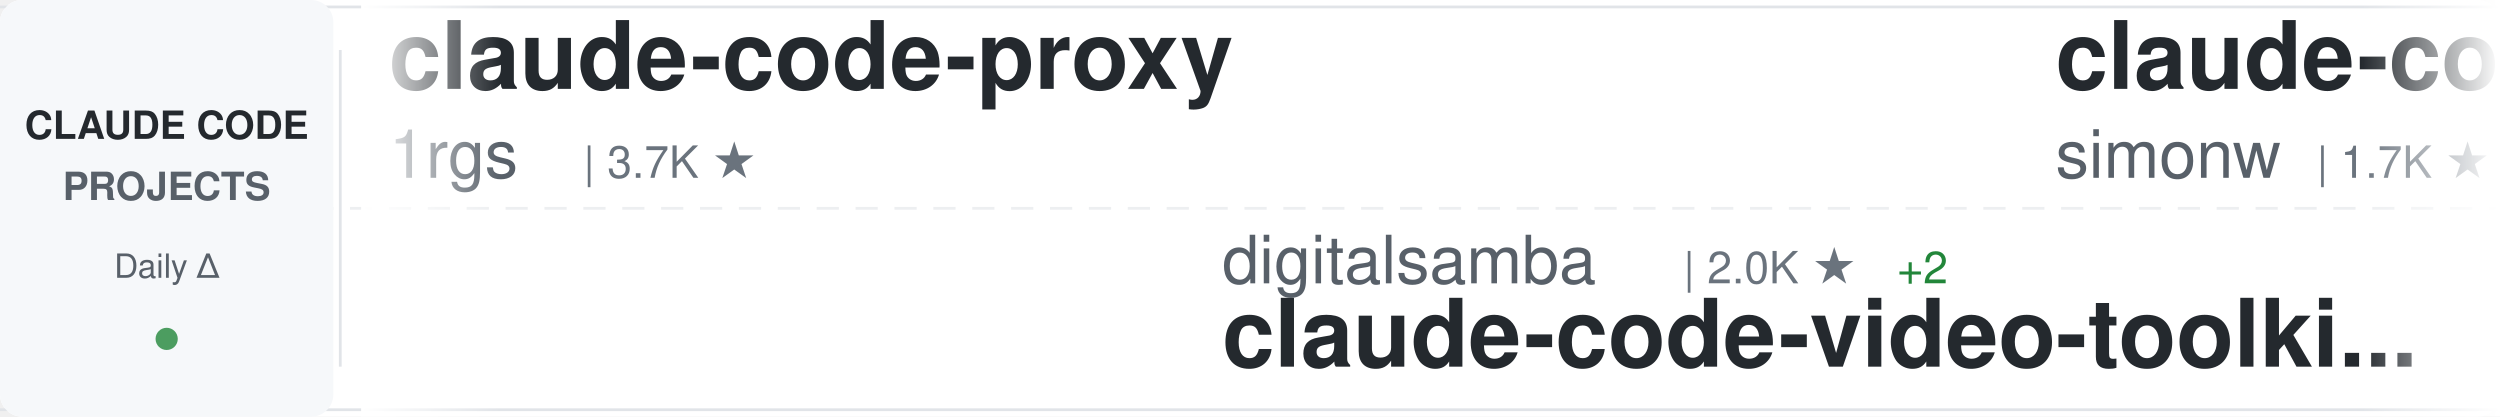
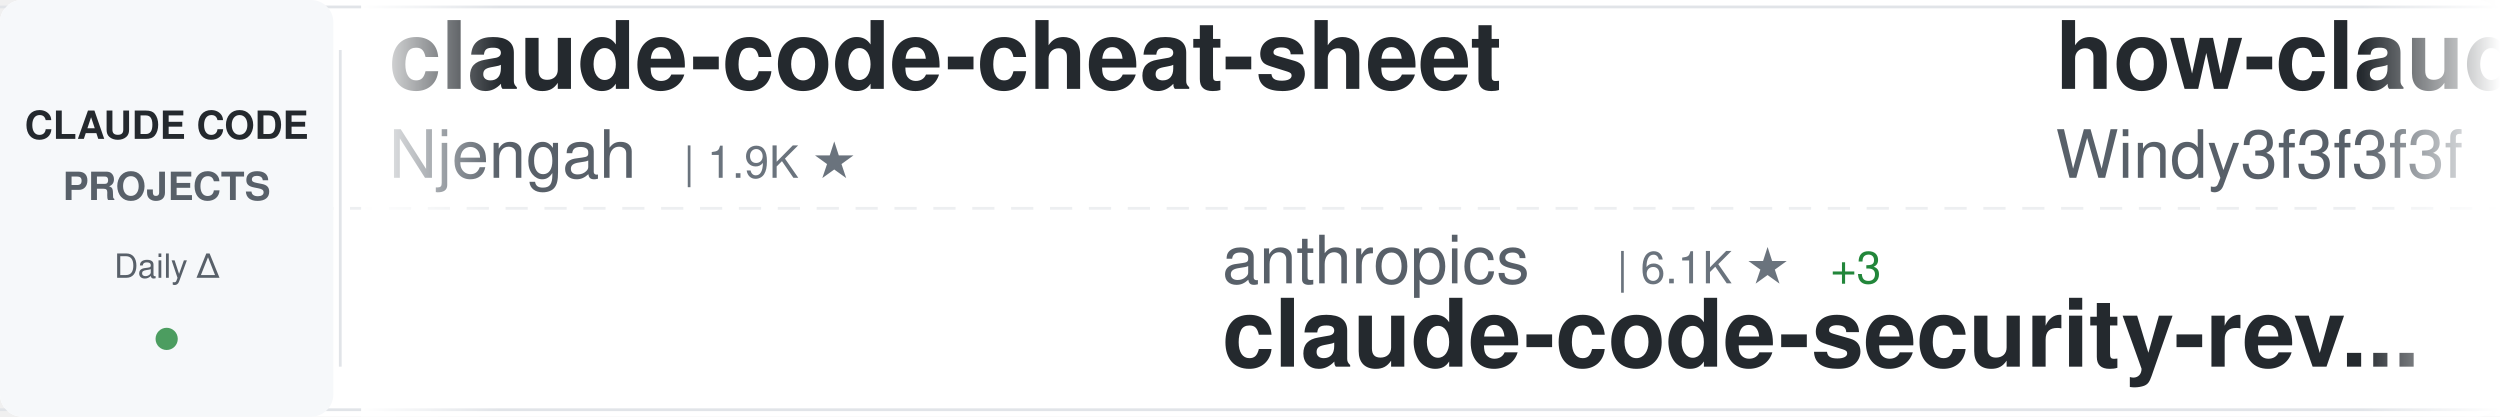
<svg xmlns="http://www.w3.org/2000/svg" width="900" height="150">
  <defs>
    <linearGradient id="awesomeLeftFade" x1="0%" y1="0%" x2="100%" y2="0%">
      <stop offset="0%" style="stop-color:#ffffff;stop-opacity:1" />
      <stop offset="100%" style="stop-color:#ffffff;stop-opacity:0" />
    </linearGradient>
    <linearGradient id="awesomeRightFade" x1="0%" y1="0%" x2="100%" y2="0%">
      <stop offset="0%" style="stop-color:#ffffff;stop-opacity:0" />
      <stop offset="100%" style="stop-color:#ffffff;stop-opacity:1" />
    </linearGradient>
  </defs>
  <rect width="900" height="150" fill="#ffffff" rx="8" />
  <rect x="0" y="2" width="900" height="1" fill="#e1e4e8" />
  <rect x="0" y="147" width="900" height="1" fill="#e1e4e8" />
  <line x1="0" y1="75" x2="900" y2="75" stroke="#e1e4e8" stroke-width="1" stroke-dasharray="8 6" opacity="0.6" />
  <rect x="0" y="0" width="120" height="150" fill="#f6f8fa" rx="8" />
  <text x="60" y="50" font-family="-apple-system, BlinkMacSystemFont, 'Segoe UI', Helvetica, Arial, sans-serif" font-size="14" font-weight="600" fill="#24292e" text-anchor="middle">CLAUDE CODE</text>
  <text x="60" y="72" font-family="-apple-system, BlinkMacSystemFont, 'Segoe UI', Helvetica, Arial, sans-serif" font-size="14" font-weight="600" fill="#586069" text-anchor="middle">PROJECTS</text>
  <text x="60" y="100" font-family="-apple-system, BlinkMacSystemFont, 'Segoe UI', Helvetica, Arial, sans-serif" font-size="12" font-weight="500" fill="#586069" text-anchor="middle">Daily Δ</text>
  <circle cx="60" cy="122" r="4" fill="#22863a" opacity="0.8" />
  <rect x="122" y="18" width="1" height="114" fill="#e1e4e8" />
  <clipPath id="awesomeTickerClip">
    <rect x="130" y="0" width="770" height="150" />
  </clipPath>
  <g clip-path="url(#awesomeTickerClip)">
    <g id="awesomeTickerItems">
      <animateTransform attributeName="transform" attributeType="XML" type="translate" from="0 0" to="-3000 0" dur="54s" repeatCount="indefinite" />
      <g transform="translate(0, 0)">
-         <text x="140" y="32" font-family="-apple-system, BlinkMacSystemFont, 'Segoe UI', Helvetica, Arial, sans-serif" font-size="34" font-weight="600" fill="#24292e">claude-code-proxy</text>
-         <text x="140" y="64" font-family="-apple-system, BlinkMacSystemFont, 'Segoe UI', Helvetica, Arial, sans-serif" font-size="24" font-weight="400" fill="#586069">1rgs</text>
-         <text x="210" y="64" font-family="-apple-system, BlinkMacSystemFont, 'Segoe UI', Helvetica, Arial, sans-serif" font-size="16" font-weight="500" fill="#6a737d">| 3.7K ★</text>
+         <text x="140" y="32" font-family="-apple-system, BlinkMacSystemFont, 'Segoe UI', Helvetica, Arial, sans-serif" font-size="34" font-weight="600" fill="#24292e">claude-code-cheat-sheet</text>
+         <text x="140" y="64" font-family="-apple-system, BlinkMacSystemFont, 'Segoe UI', Helvetica, Arial, sans-serif" font-size="24" font-weight="400" fill="#586069">Njengah</text>
+         <text x="246" y="64" font-family="-apple-system, BlinkMacSystemFont, 'Segoe UI', Helvetica, Arial, sans-serif" font-size="16" font-weight="500" fill="#6a737d">| 1.9K ★</text>
      </g>
      <g transform="translate(300, 0)">
-         <text x="140" y="102" font-family="-apple-system, BlinkMacSystemFont, 'Segoe UI', Helvetica, Arial, sans-serif" font-size="24" font-weight="400" fill="#586069">digitalsamba</text>
-         <text x="306" y="102" font-family="-apple-system, BlinkMacSystemFont, 'Segoe UI', Helvetica, Arial, sans-serif" font-size="16" font-weight="500" fill="#6a737d">| 2.0K ★</text>
-         <text x="383" y="102" font-family="-apple-system, BlinkMacSystemFont, 'Segoe UI', Helvetica, Arial, sans-serif" font-size="16" font-weight="500" fill="#22863a"> +2</text>
-         <text x="140" y="132" font-family="-apple-system, BlinkMacSystemFont, 'Segoe UI', Helvetica, Arial, sans-serif" font-size="34" font-weight="600" fill="#24292e">claude-code-video-toolki...</text>
+         <text x="140" y="102" font-family="-apple-system, BlinkMacSystemFont, 'Segoe UI', Helvetica, Arial, sans-serif" font-size="24" font-weight="400" fill="#586069">anthropics</text>
+         <text x="282" y="102" font-family="-apple-system, BlinkMacSystemFont, 'Segoe UI', Helvetica, Arial, sans-serif" font-size="16" font-weight="500" fill="#6a737d">| 6.1K ★</text>
+         <text x="359" y="102" font-family="-apple-system, BlinkMacSystemFont, 'Segoe UI', Helvetica, Arial, sans-serif" font-size="16" font-weight="500" fill="#22863a"> +3</text>
+         <text x="140" y="132" font-family="-apple-system, BlinkMacSystemFont, 'Segoe UI', Helvetica, Arial, sans-serif" font-size="34" font-weight="600" fill="#24292e">claude-code-security-rev...</text>
      </g>
      <g transform="translate(600, 0)">
-         <text x="140" y="32" font-family="-apple-system, BlinkMacSystemFont, 'Segoe UI', Helvetica, Arial, sans-serif" font-size="34" font-weight="600" fill="#24292e">claude-code-transcripts</text>
-         <text x="140" y="64" font-family="-apple-system, BlinkMacSystemFont, 'Segoe UI', Helvetica, Arial, sans-serif" font-size="24" font-weight="400" fill="#586069">simonw</text>
-         <text x="234" y="64" font-family="-apple-system, BlinkMacSystemFont, 'Segoe UI', Helvetica, Arial, sans-serif" font-size="16" font-weight="500" fill="#6a737d">| 1.7K ★</text>
-         <text x="311" y="64" font-family="-apple-system, BlinkMacSystemFont, 'Segoe UI', Helvetica, Arial, sans-serif" font-size="16" font-weight="500" fill="#22863a"> +1</text>
+         <text x="140" y="32" font-family="-apple-system, BlinkMacSystemFont, 'Segoe UI', Helvetica, Arial, sans-serif" font-size="34" font-weight="600" fill="#24292e">how-claude-code-works</text>
+         <text x="140" y="64" font-family="-apple-system, BlinkMacSystemFont, 'Segoe UI', Helvetica, Arial, sans-serif" font-size="24" font-weight="400" fill="#586069">Windy3f3f3f3f</text>
+         <text x="318" y="64" font-family="-apple-system, BlinkMacSystemFont, 'Segoe UI', Helvetica, Arial, sans-serif" font-size="16" font-weight="500" fill="#6a737d">| 3.6K ★</text>
      </g>
      <g transform="translate(900, 0)">
-         <text x="140" y="102" font-family="-apple-system, BlinkMacSystemFont, 'Segoe UI', Helvetica, Arial, sans-serif" font-size="24" font-weight="400" fill="#586069">shanraisshan</text>
-         <text x="306" y="102" font-family="-apple-system, BlinkMacSystemFont, 'Segoe UI', Helvetica, Arial, sans-serif" font-size="16" font-weight="500" fill="#6a737d">| 65.3K ★</text>
-         <text x="392" y="102" font-family="-apple-system, BlinkMacSystemFont, 'Segoe UI', Helvetica, Arial, sans-serif" font-size="16" font-weight="500" fill="#22863a"> +12</text>
-         <text x="140" y="132" font-family="-apple-system, BlinkMacSystemFont, 'Segoe UI', Helvetica, Arial, sans-serif" font-size="34" font-weight="600" fill="#24292e">claude-code-best-practic...</text>
+         <text x="140" y="102" font-family="-apple-system, BlinkMacSystemFont, 'Segoe UI', Helvetica, Arial, sans-serif" font-size="24" font-weight="400" fill="#586069">alejandrobalderas</text>
+         <text x="366" y="102" font-family="-apple-system, BlinkMacSystemFont, 'Segoe UI', Helvetica, Arial, sans-serif" font-size="16" font-weight="500" fill="#6a737d">| 2.8K ★</text>
+         <text x="140" y="132" font-family="-apple-system, BlinkMacSystemFont, 'Segoe UI', Helvetica, Arial, sans-serif" font-size="34" font-weight="600" fill="#24292e">claude-code-from-source</text>
      </g>
      <g transform="translate(1200, 0)">
-         <text x="140" y="32" font-family="-apple-system, BlinkMacSystemFont, 'Segoe UI', Helvetica, Arial, sans-serif" font-size="34" font-weight="600" fill="#24292e">awesome-claude-code-plug...</text>
-         <text x="140" y="64" font-family="-apple-system, BlinkMacSystemFont, 'Segoe UI', Helvetica, Arial, sans-serif" font-size="24" font-weight="400" fill="#586069">ccplugins</text>
-         <text x="270" y="64" font-family="-apple-system, BlinkMacSystemFont, 'Segoe UI', Helvetica, Arial, sans-serif" font-size="16" font-weight="500" fill="#6a737d">| 925 ★</text>
+         <text x="140" y="32" font-family="-apple-system, BlinkMacSystemFont, 'Segoe UI', Helvetica, Arial, sans-serif" font-size="34" font-weight="600" fill="#24292e">claude-code-hooks-master...</text>
+         <text x="140" y="64" font-family="-apple-system, BlinkMacSystemFont, 'Segoe UI', Helvetica, Arial, sans-serif" font-size="24" font-weight="400" fill="#586069">disler</text>
+         <text x="234" y="64" font-family="-apple-system, BlinkMacSystemFont, 'Segoe UI', Helvetica, Arial, sans-serif" font-size="16" font-weight="500" fill="#6a737d">| 3.9K ★</text>
      </g>
      <g transform="translate(1500, 0)">
-         <text x="140" y="102" font-family="-apple-system, BlinkMacSystemFont, 'Segoe UI', Helvetica, Arial, sans-serif" font-size="24" font-weight="400" fill="#586069">https-deeplearning-ai</text>
-         <text x="414" y="102" font-family="-apple-system, BlinkMacSystemFont, 'Segoe UI', Helvetica, Arial, sans-serif" font-size="16" font-weight="500" fill="#6a737d">| 547 ★</text>
-         <text x="140" y="132" font-family="-apple-system, BlinkMacSystemFont, 'Segoe UI', Helvetica, Arial, sans-serif" font-size="34" font-weight="600" fill="#24292e">sc-claude-code-files</text>
+         <text x="140" y="102" font-family="-apple-system, BlinkMacSystemFont, 'Segoe UI', Helvetica, Arial, sans-serif" font-size="24" font-weight="400" fill="#586069">nicedreamzapp</text>
+         <text x="318" y="102" font-family="-apple-system, BlinkMacSystemFont, 'Segoe UI', Helvetica, Arial, sans-serif" font-size="16" font-weight="500" fill="#6a737d">| 3.2K ★</text>
+         <text x="140" y="132" font-family="-apple-system, BlinkMacSystemFont, 'Segoe UI', Helvetica, Arial, sans-serif" font-size="34" font-weight="600" fill="#24292e">claude-code-local</text>
      </g>
      <g transform="translate(1800, 0)">
-         <text x="140" y="32" font-family="-apple-system, BlinkMacSystemFont, 'Segoe UI', Helvetica, Arial, sans-serif" font-size="34" font-weight="600" fill="#24292e">Claude-Code</text>
-         <text x="140" y="64" font-family="-apple-system, BlinkMacSystemFont, 'Segoe UI', Helvetica, Arial, sans-serif" font-size="24" font-weight="400" fill="#586069">KPR111</text>
-         <text x="234" y="64" font-family="-apple-system, BlinkMacSystemFont, 'Segoe UI', Helvetica, Arial, sans-serif" font-size="16" font-weight="500" fill="#6a737d">| 18 ★</text>
+         <text x="140" y="32" font-family="-apple-system, BlinkMacSystemFont, 'Segoe UI', Helvetica, Arial, sans-serif" font-size="34" font-weight="600" fill="#24292e">ClaudeCode</text>
+         <text x="140" y="64" font-family="-apple-system, BlinkMacSystemFont, 'Segoe UI', Helvetica, Arial, sans-serif" font-size="24" font-weight="400" fill="#586069">guanshan</text>
+         <text x="258" y="64" font-family="-apple-system, BlinkMacSystemFont, 'Segoe UI', Helvetica, Arial, sans-serif" font-size="16" font-weight="500" fill="#6a737d">| 61 ★</text>
      </g>
      <g transform="translate(2100, 0)">
-         <text x="140" y="102" font-family="-apple-system, BlinkMacSystemFont, 'Segoe UI', Helvetica, Arial, sans-serif" font-size="24" font-weight="400" fill="#586069">Yeachan-Heo</text>
-         <text x="294" y="102" font-family="-apple-system, BlinkMacSystemFont, 'Segoe UI', Helvetica, Arial, sans-serif" font-size="16" font-weight="500" fill="#6a737d">| 38.9K ★</text>
-         <text x="380" y="102" font-family="-apple-system, BlinkMacSystemFont, 'Segoe UI', Helvetica, Arial, sans-serif" font-size="16" font-weight="500" fill="#22863a"> +13</text>
-         <text x="140" y="132" font-family="-apple-system, BlinkMacSystemFont, 'Segoe UI', Helvetica, Arial, sans-serif" font-size="34" font-weight="600" fill="#24292e">oh-my-claudecode</text>
+         <text x="140" y="102" font-family="-apple-system, BlinkMacSystemFont, 'Segoe UI', Helvetica, Arial, sans-serif" font-size="24" font-weight="400" fill="#586069">Maciek-roboblog</text>
+         <text x="342" y="102" font-family="-apple-system, BlinkMacSystemFont, 'Segoe UI', Helvetica, Arial, sans-serif" font-size="16" font-weight="500" fill="#6a737d">| 8.7K ★</text>
+         <text x="419" y="102" font-family="-apple-system, BlinkMacSystemFont, 'Segoe UI', Helvetica, Arial, sans-serif" font-size="16" font-weight="500" fill="#22863a"> +1</text>
+         <text x="140" y="132" font-family="-apple-system, BlinkMacSystemFont, 'Segoe UI', Helvetica, Arial, sans-serif" font-size="34" font-weight="600" fill="#24292e">Claude-Code-Usage-Monito...</text>
      </g>
      <g transform="translate(2400, 0)">
-         <text x="140" y="32" font-family="-apple-system, BlinkMacSystemFont, 'Segoe UI', Helvetica, Arial, sans-serif" font-size="34" font-weight="600" fill="#24292e">claude-code-reverse</text>
-         <text x="140" y="64" font-family="-apple-system, BlinkMacSystemFont, 'Segoe UI', Helvetica, Arial, sans-serif" font-size="24" font-weight="400" fill="#586069">Yuyz0112</text>
-         <text x="258" y="64" font-family="-apple-system, BlinkMacSystemFont, 'Segoe UI', Helvetica, Arial, sans-serif" font-size="16" font-weight="500" fill="#6a737d">| 2.4K ★</text>
+         <text x="140" y="32" font-family="-apple-system, BlinkMacSystemFont, 'Segoe UI', Helvetica, Arial, sans-serif" font-size="34" font-weight="600" fill="#24292e">claude-code-sourcemap</text>
+         <text x="140" y="64" font-family="-apple-system, BlinkMacSystemFont, 'Segoe UI', Helvetica, Arial, sans-serif" font-size="24" font-weight="400" fill="#586069">ChinaSiro</text>
+         <text x="270" y="64" font-family="-apple-system, BlinkMacSystemFont, 'Segoe UI', Helvetica, Arial, sans-serif" font-size="16" font-weight="500" fill="#6a737d">| 9.6K ★</text>
      </g>
      <g transform="translate(2700, 0)">
-         <text x="140" y="102" font-family="-apple-system, BlinkMacSystemFont, 'Segoe UI', Helvetica, Arial, sans-serif" font-size="24" font-weight="400" fill="#586069">multica-ai</text>
-         <text x="282" y="102" font-family="-apple-system, BlinkMacSystemFont, 'Segoe UI', Helvetica, Arial, sans-serif" font-size="16" font-weight="500" fill="#6a737d">| 208.6K ★</text>
-         <text x="377" y="102" font-family="-apple-system, BlinkMacSystemFont, 'Segoe UI', Helvetica, Arial, sans-serif" font-size="16" font-weight="500" fill="#22863a"> +86</text>
-         <text x="140" y="132" font-family="-apple-system, BlinkMacSystemFont, 'Segoe UI', Helvetica, Arial, sans-serif" font-size="34" font-weight="600" fill="#24292e">andrej-karpathy-skills</text>
+         <text x="140" y="102" font-family="-apple-system, BlinkMacSystemFont, 'Segoe UI', Helvetica, Arial, sans-serif" font-size="24" font-weight="400" fill="#586069">sugyan</text>
+         <text x="234" y="102" font-family="-apple-system, BlinkMacSystemFont, 'Segoe UI', Helvetica, Arial, sans-serif" font-size="16" font-weight="500" fill="#6a737d">| 1.1K ★</text>
+         <text x="140" y="132" font-family="-apple-system, BlinkMacSystemFont, 'Segoe UI', Helvetica, Arial, sans-serif" font-size="34" font-weight="600" fill="#24292e">claude-code-webui</text>
      </g>
      <g transform="translate(3000, 0)">
-         <text x="140" y="32" font-family="-apple-system, BlinkMacSystemFont, 'Segoe UI', Helvetica, Arial, sans-serif" font-size="34" font-weight="600" fill="#24292e">claude-code-proxy</text>
-         <text x="140" y="64" font-family="-apple-system, BlinkMacSystemFont, 'Segoe UI', Helvetica, Arial, sans-serif" font-size="24" font-weight="400" fill="#586069">1rgs</text>
-         <text x="210" y="64" font-family="-apple-system, BlinkMacSystemFont, 'Segoe UI', Helvetica, Arial, sans-serif" font-size="16" font-weight="500" fill="#6a737d">| 3.7K ★</text>
+         <text x="140" y="32" font-family="-apple-system, BlinkMacSystemFont, 'Segoe UI', Helvetica, Arial, sans-serif" font-size="34" font-weight="600" fill="#24292e">claude-code-cheat-sheet</text>
+         <text x="140" y="64" font-family="-apple-system, BlinkMacSystemFont, 'Segoe UI', Helvetica, Arial, sans-serif" font-size="24" font-weight="400" fill="#586069">Njengah</text>
+         <text x="246" y="64" font-family="-apple-system, BlinkMacSystemFont, 'Segoe UI', Helvetica, Arial, sans-serif" font-size="16" font-weight="500" fill="#6a737d">| 1.9K ★</text>
      </g>
      <g transform="translate(3300, 0)">
-         <text x="140" y="102" font-family="-apple-system, BlinkMacSystemFont, 'Segoe UI', Helvetica, Arial, sans-serif" font-size="24" font-weight="400" fill="#586069">digitalsamba</text>
-         <text x="306" y="102" font-family="-apple-system, BlinkMacSystemFont, 'Segoe UI', Helvetica, Arial, sans-serif" font-size="16" font-weight="500" fill="#6a737d">| 2.0K ★</text>
-         <text x="383" y="102" font-family="-apple-system, BlinkMacSystemFont, 'Segoe UI', Helvetica, Arial, sans-serif" font-size="16" font-weight="500" fill="#22863a"> +2</text>
-         <text x="140" y="132" font-family="-apple-system, BlinkMacSystemFont, 'Segoe UI', Helvetica, Arial, sans-serif" font-size="34" font-weight="600" fill="#24292e">claude-code-video-toolki...</text>
+         <text x="140" y="102" font-family="-apple-system, BlinkMacSystemFont, 'Segoe UI', Helvetica, Arial, sans-serif" font-size="24" font-weight="400" fill="#586069">anthropics</text>
+         <text x="282" y="102" font-family="-apple-system, BlinkMacSystemFont, 'Segoe UI', Helvetica, Arial, sans-serif" font-size="16" font-weight="500" fill="#6a737d">| 6.1K ★</text>
+         <text x="359" y="102" font-family="-apple-system, BlinkMacSystemFont, 'Segoe UI', Helvetica, Arial, sans-serif" font-size="16" font-weight="500" fill="#22863a"> +3</text>
+         <text x="140" y="132" font-family="-apple-system, BlinkMacSystemFont, 'Segoe UI', Helvetica, Arial, sans-serif" font-size="34" font-weight="600" fill="#24292e">claude-code-security-rev...</text>
      </g>
      <g transform="translate(3600, 0)">
-         <text x="140" y="32" font-family="-apple-system, BlinkMacSystemFont, 'Segoe UI', Helvetica, Arial, sans-serif" font-size="34" font-weight="600" fill="#24292e">claude-code-transcripts</text>
-         <text x="140" y="64" font-family="-apple-system, BlinkMacSystemFont, 'Segoe UI', Helvetica, Arial, sans-serif" font-size="24" font-weight="400" fill="#586069">simonw</text>
-         <text x="234" y="64" font-family="-apple-system, BlinkMacSystemFont, 'Segoe UI', Helvetica, Arial, sans-serif" font-size="16" font-weight="500" fill="#6a737d">| 1.7K ★</text>
-         <text x="311" y="64" font-family="-apple-system, BlinkMacSystemFont, 'Segoe UI', Helvetica, Arial, sans-serif" font-size="16" font-weight="500" fill="#22863a"> +1</text>
+         <text x="140" y="32" font-family="-apple-system, BlinkMacSystemFont, 'Segoe UI', Helvetica, Arial, sans-serif" font-size="34" font-weight="600" fill="#24292e">how-claude-code-works</text>
+         <text x="140" y="64" font-family="-apple-system, BlinkMacSystemFont, 'Segoe UI', Helvetica, Arial, sans-serif" font-size="24" font-weight="400" fill="#586069">Windy3f3f3f3f</text>
+         <text x="318" y="64" font-family="-apple-system, BlinkMacSystemFont, 'Segoe UI', Helvetica, Arial, sans-serif" font-size="16" font-weight="500" fill="#6a737d">| 3.6K ★</text>
      </g>
      <g transform="translate(3900, 0)">
-         <text x="140" y="102" font-family="-apple-system, BlinkMacSystemFont, 'Segoe UI', Helvetica, Arial, sans-serif" font-size="24" font-weight="400" fill="#586069">shanraisshan</text>
-         <text x="306" y="102" font-family="-apple-system, BlinkMacSystemFont, 'Segoe UI', Helvetica, Arial, sans-serif" font-size="16" font-weight="500" fill="#6a737d">| 65.3K ★</text>
-         <text x="392" y="102" font-family="-apple-system, BlinkMacSystemFont, 'Segoe UI', Helvetica, Arial, sans-serif" font-size="16" font-weight="500" fill="#22863a"> +12</text>
-         <text x="140" y="132" font-family="-apple-system, BlinkMacSystemFont, 'Segoe UI', Helvetica, Arial, sans-serif" font-size="34" font-weight="600" fill="#24292e">claude-code-best-practic...</text>
+         <text x="140" y="102" font-family="-apple-system, BlinkMacSystemFont, 'Segoe UI', Helvetica, Arial, sans-serif" font-size="24" font-weight="400" fill="#586069">alejandrobalderas</text>
+         <text x="366" y="102" font-family="-apple-system, BlinkMacSystemFont, 'Segoe UI', Helvetica, Arial, sans-serif" font-size="16" font-weight="500" fill="#6a737d">| 2.8K ★</text>
+         <text x="140" y="132" font-family="-apple-system, BlinkMacSystemFont, 'Segoe UI', Helvetica, Arial, sans-serif" font-size="34" font-weight="600" fill="#24292e">claude-code-from-source</text>
      </g>
    </g>
  </g>
  <rect x="130" y="0" width="50" height="150" fill="url(#awesomeLeftFade)" />
  <rect x="850" y="0" width="50" height="150" fill="url(#awesomeRightFade)" />
</svg>
